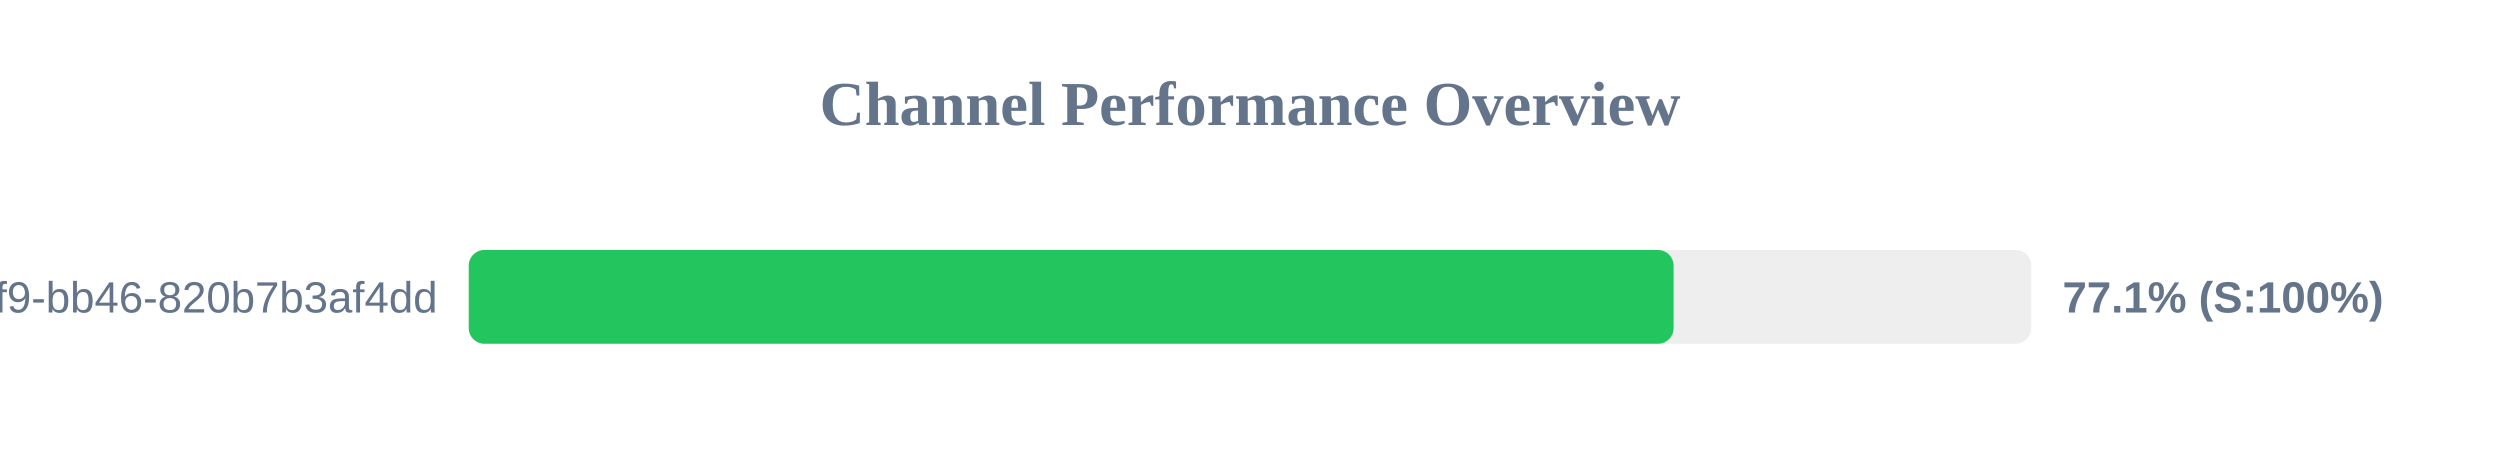
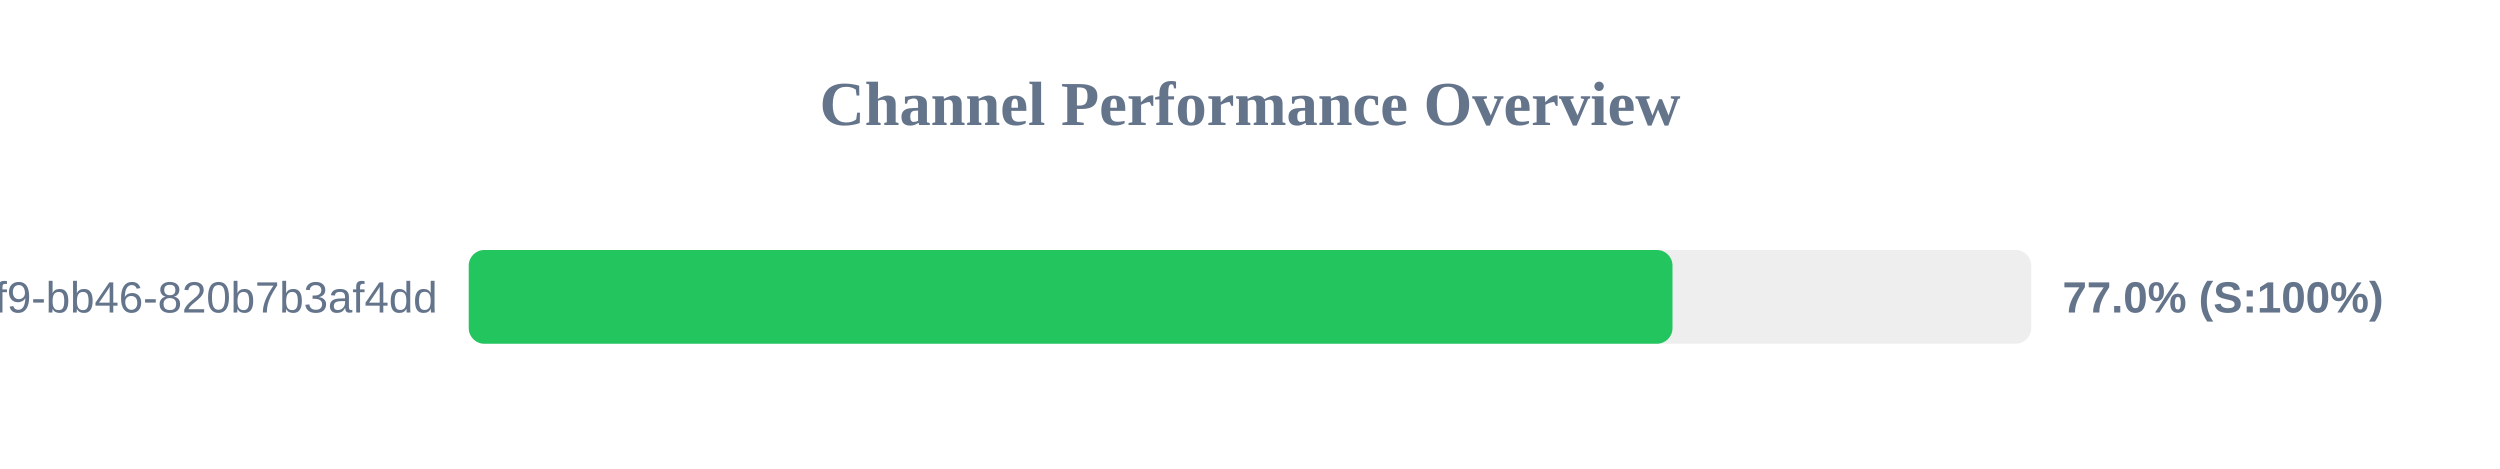
<svg xmlns="http://www.w3.org/2000/svg" width="800" height="150" version="1.1">
  <style>
        .row { font: 14px Arial; fill: #64748b; }
        .score { font: bold 14px Arial; fill: #64748b; }
    </style>
  <text x="400" y="40" text-anchor="middle" font-size="20px" font-weight="bold" fill="#64748b">Channel Performance Overview</text>
  <rect x="150" y="80" width="500" height="30" fill="#eee" rx="5" />
-   <rect x="150" y="80" width="385.55" height="30" fill="#22c55e" rx="5" />
+   <rect x="150" y="80" width="385.2" height="30" fill="#22c55e" rx="5" />
  <text x="140" y="100" text-anchor="end" class="row">?uuid=80b2ac81-ba69-41f9-bb46-820b7b3af4dd</text>
-   <text x="660" y="100" text-anchor="start" class="score">77.1% (S:100%)</text>
+   <text x="660" y="100" text-anchor="start" class="score">77.0% (S:100%)</text>
</svg>
